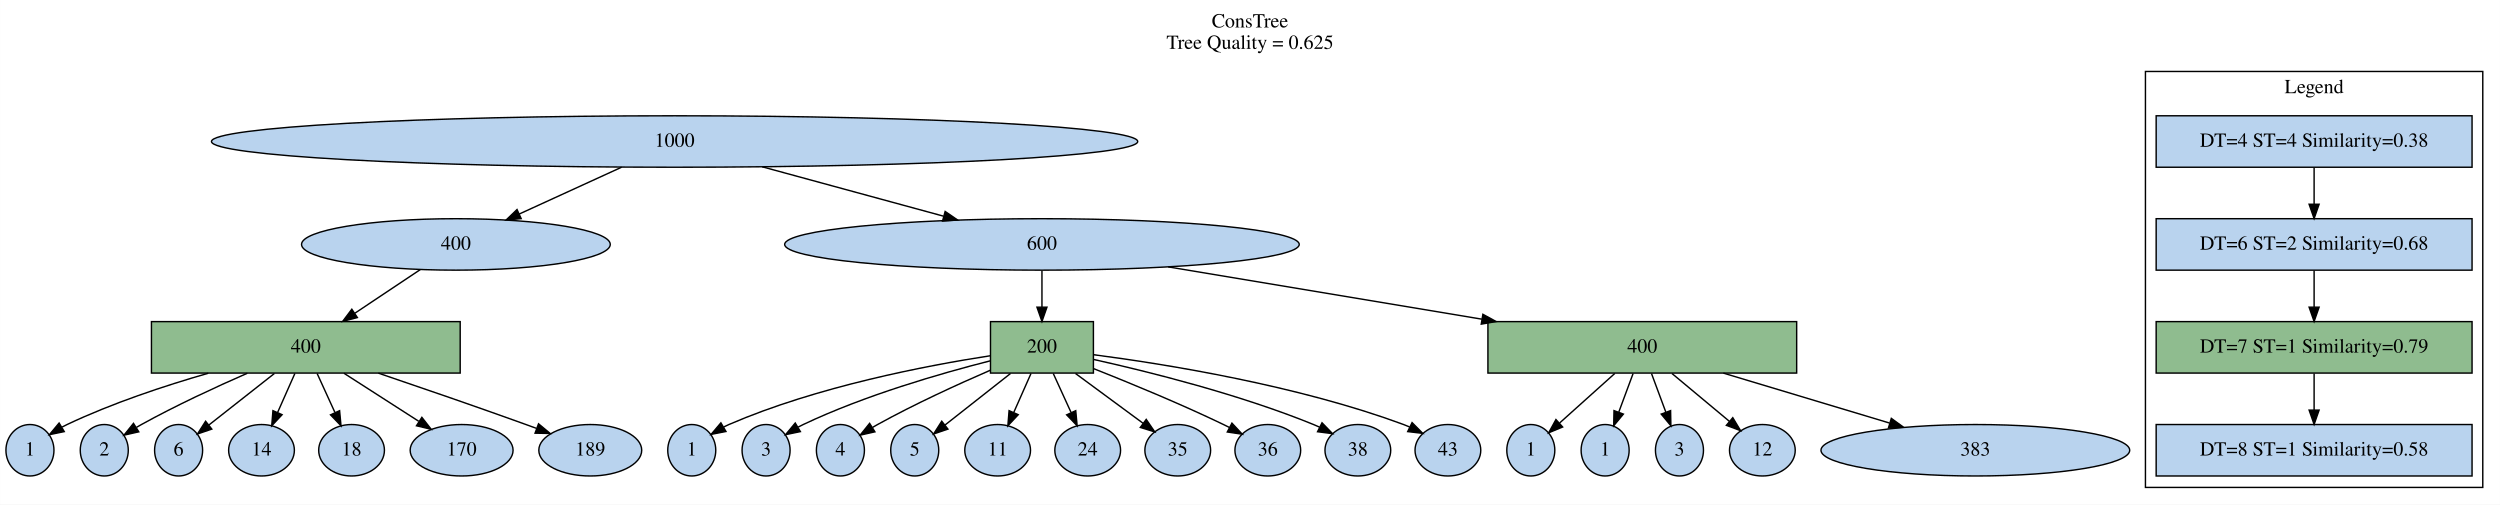
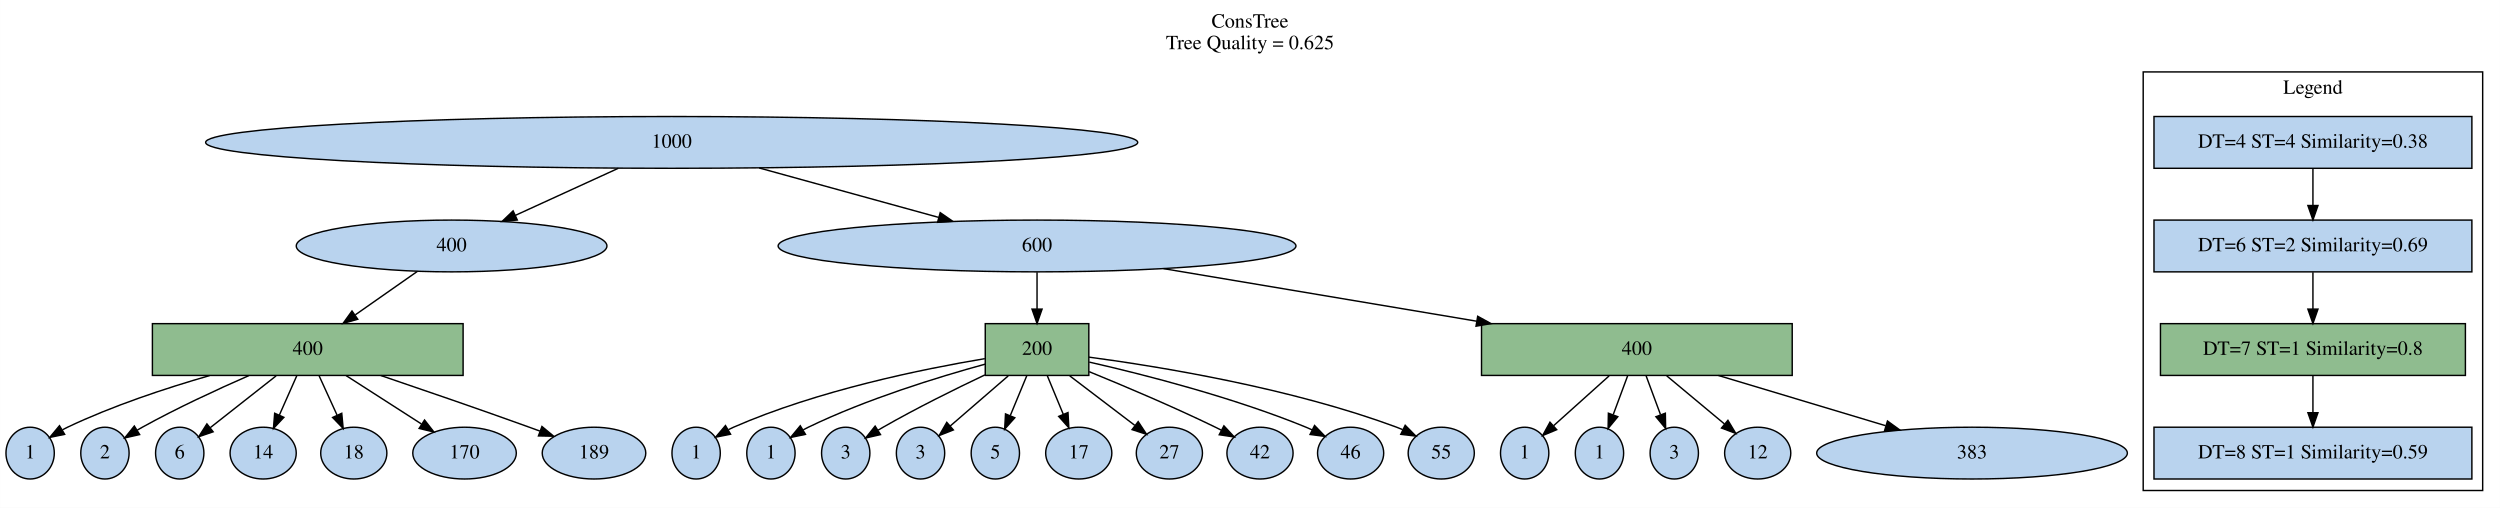
- <svg xmlns="http://www.w3.org/2000/svg" width="1749pt" height="353pt" viewBox="0.00 0.00 1748.90 353.00">
+ <svg xmlns="http://www.w3.org/2000/svg" width="1738pt" height="353pt" viewBox="0.00 0.00 1737.90 353.00">
  <g id="graph0" class="graph" transform="scale(1 1) rotate(0) translate(4 349)">
-     <polygon fill="white" stroke="transparent" points="-4,4 -4,-349 1744.9,-349 1744.9,4 -4,4" />
-     <text text-anchor="middle" x="870.45" y="-329.8" font-family="Times,serif" font-size="14.00">ConsTree</text>
-     <text text-anchor="middle" x="870.45" y="-314.8" font-family="Times,serif" font-size="14.00">Tree Quality = 0.625</text>
+     <polygon fill="white" stroke="transparent" points="-4,4 -4,-349 1733.9,-349 1733.9,4 -4,4" />
+     <text text-anchor="middle" x="864.95" y="-329.8" font-family="Times,serif" font-size="14.00">ConsTree</text>
+     <text text-anchor="middle" x="864.95" y="-314.8" font-family="Times,serif" font-size="14.00">Tree Quality = 0.625</text>
    <g id="clust1" class="cluster">
-       <polygon fill="none" stroke="black" points="1496.9,-8 1496.9,-299 1732.9,-299 1732.9,-8 1496.9,-8" />
-       <text text-anchor="middle" x="1614.9" y="-283.8" font-family="Times,serif" font-size="14.00">Legend</text>
+       <polygon fill="none" stroke="black" points="1485.9,-8 1485.9,-299 1721.9,-299 1721.9,-8 1485.9,-8" />
+       <text text-anchor="middle" x="1603.9" y="-283.8" font-family="Times,serif" font-size="14.00">Legend</text>
    </g>
    <g id="node1" class="node">
-       <ellipse fill="#b9d3ee" stroke="black" cx="467.9" cy="-250" rx="324" ry="18" />
-       <text text-anchor="middle" x="467.9" y="-246.3" font-family="Times,serif" font-size="14.00">1000</text>
+       <ellipse fill="#b9d3ee" stroke="black" cx="462.9" cy="-250" rx="324" ry="18" />
+       <text text-anchor="middle" x="462.9" y="-246.3" font-family="Times,serif" font-size="14.00">1000</text>
    </g>
    <g id="node3" class="node">
-       <ellipse fill="#b9d3ee" stroke="black" cx="314.9" cy="-178" rx="108" ry="18" />
-       <text text-anchor="middle" x="314.9" y="-174.3" font-family="Times,serif" font-size="14.00">400</text>
+       <ellipse fill="#b9d3ee" stroke="black" cx="309.9" cy="-178" rx="108" ry="18" />
+       <text text-anchor="middle" x="309.9" y="-174.3" font-family="Times,serif" font-size="14.00">400</text>
    </g>
    <g id="edge1" class="edge">
-       <path fill="none" stroke="black" d="M430.86,-232.05C409.25,-222.17 381.86,-209.64 359.12,-199.23" />
-       <polygon fill="black" stroke="black" points="360.57,-196.05 350.02,-195.07 357.66,-202.41 360.57,-196.05" />
+       <path fill="none" stroke="black" d="M425.86,-232.05C404.25,-222.17 376.86,-209.64 354.12,-199.23" />
+       <polygon fill="black" stroke="black" points="355.57,-196.05 345.02,-195.07 352.66,-202.41 355.57,-196.05" />
    </g>
    <g id="node4" class="node">
-       <ellipse fill="#b9d3ee" stroke="black" cx="724.9" cy="-178" rx="180" ry="18" />
-       <text text-anchor="middle" x="724.9" y="-174.3" font-family="Times,serif" font-size="14.00">600</text>
+       <ellipse fill="#b9d3ee" stroke="black" cx="716.9" cy="-178" rx="180" ry="18" />
+       <text text-anchor="middle" x="716.9" y="-174.3" font-family="Times,serif" font-size="14.00">600</text>
    </g>
    <g id="edge2" class="edge">
-       <path fill="none" stroke="black" d="M529.13,-232.32C567.32,-221.92 616.54,-208.51 656.08,-197.75" />
-       <polygon fill="black" stroke="black" points="657.18,-201.07 665.91,-195.07 655.34,-194.32 657.18,-201.07" />
+       <path fill="none" stroke="black" d="M523.74,-232.23C561.35,-221.87 609.71,-208.54 648.63,-197.82" />
+       <polygon fill="black" stroke="black" points="649.59,-201.18 658.3,-195.15 647.73,-194.43 649.59,-201.18" />
    </g>
    <g id="node2" class="node">
-       <polygon fill="#b9d3ee" stroke="black" points="1725.4,-268 1504.4,-268 1504.4,-232 1725.4,-232 1725.4,-268" />
-       <text text-anchor="middle" x="1614.9" y="-246.3" font-family="Times,serif" font-size="14.00">DT=4 ST=4 Similarity=0.38</text>
+       <polygon fill="#b9d3ee" stroke="black" points="1714.4,-268 1493.4,-268 1493.4,-232 1714.4,-232 1714.4,-268" />
+       <text text-anchor="middle" x="1603.9" y="-246.3" font-family="Times,serif" font-size="14.00">DT=4 ST=4 Similarity=0.38</text>
    </g>
    <g id="node5" class="node">
-       <polygon fill="#b9d3ee" stroke="black" points="1725.4,-196 1504.4,-196 1504.4,-160 1725.4,-160 1725.4,-196" />
-       <text text-anchor="middle" x="1614.9" y="-174.3" font-family="Times,serif" font-size="14.00">DT=6 ST=2 Similarity=0.68</text>
+       <polygon fill="#b9d3ee" stroke="black" points="1714.4,-196 1493.4,-196 1493.4,-160 1714.4,-160 1714.4,-196" />
+       <text text-anchor="middle" x="1603.9" y="-174.3" font-family="Times,serif" font-size="14.00">DT=6 ST=2 Similarity=0.69</text>
    </g>
    <g id="edge3" class="edge">
-       <path fill="none" stroke="black" d="M1614.9,-231.7C1614.9,-223.98 1614.9,-214.71 1614.9,-206.11" />
-       <polygon fill="black" stroke="black" points="1618.4,-206.1 1614.9,-196.1 1611.4,-206.1 1618.4,-206.1" />
+       <path fill="none" stroke="black" d="M1603.9,-231.7C1603.9,-223.98 1603.9,-214.71 1603.9,-206.11" />
+       <polygon fill="black" stroke="black" points="1607.4,-206.1 1603.9,-196.1 1600.4,-206.1 1607.4,-206.1" />
    </g>
    <g id="node7" class="node">
      <polygon fill="darkseagreen" stroke="black" points="317.9,-124 101.9,-124 101.9,-88 317.9,-88 317.9,-124" />
      <text text-anchor="middle" x="209.9" y="-102.3" font-family="Times,serif" font-size="14.00">400</text>
    </g>
    <g id="edge5" class="edge">
-       <path fill="none" stroke="black" d="M290.01,-160.41C276.33,-151.29 259.14,-139.83 244.2,-129.86" />
-       <polygon fill="black" stroke="black" points="245.96,-126.84 235.7,-124.2 242.08,-132.66 245.96,-126.84" />
+       <path fill="none" stroke="black" d="M286.2,-160.41C273.29,-151.37 257.1,-140.04 242.96,-130.14" />
+       <polygon fill="black" stroke="black" points="244.67,-127.07 234.47,-124.2 240.66,-132.8 244.67,-127.07" />
    </g>
    <g id="node6" class="node">
-       <polygon fill="darkseagreen" stroke="black" points="760.9,-124 688.9,-124 688.9,-88 760.9,-88 760.9,-124" />
-       <text text-anchor="middle" x="724.9" y="-102.3" font-family="Times,serif" font-size="14.00">200</text>
+       <polygon fill="darkseagreen" stroke="black" points="752.9,-124 680.9,-124 680.9,-88 752.9,-88 752.9,-124" />
+       <text text-anchor="middle" x="716.9" y="-102.3" font-family="Times,serif" font-size="14.00">200</text>
    </g>
    <g id="edge4" class="edge">
-       <path fill="none" stroke="black" d="M724.9,-159.7C724.9,-151.98 724.9,-142.71 724.9,-134.11" />
-       <polygon fill="black" stroke="black" points="728.4,-134.1 724.9,-124.1 721.4,-134.1 728.4,-134.1" />
+       <path fill="none" stroke="black" d="M716.9,-159.7C716.9,-151.98 716.9,-142.71 716.9,-134.11" />
+       <polygon fill="black" stroke="black" points="720.4,-134.1 716.9,-124.1 713.4,-134.1 720.4,-134.1" />
    </g>
    <g id="node8" class="node">
-       <polygon fill="darkseagreen" stroke="black" points="1252.9,-124 1036.9,-124 1036.9,-88 1252.9,-88 1252.9,-124" />
-       <text text-anchor="middle" x="1144.9" y="-102.3" font-family="Times,serif" font-size="14.00">400</text>
+       <polygon fill="darkseagreen" stroke="black" points="1241.9,-124 1025.9,-124 1025.9,-88 1241.9,-88 1241.9,-124" />
+       <text text-anchor="middle" x="1133.9" y="-102.3" font-family="Times,serif" font-size="14.00">400</text>
    </g>
    <g id="edge6" class="edge">
-       <path fill="none" stroke="black" d="M813.2,-162.28C877.07,-151.64 963.87,-137.17 1032.66,-125.71" />
-       <polygon fill="black" stroke="black" points="1033.38,-129.13 1042.67,-124.04 1032.23,-122.23 1033.38,-129.13" />
+       <path fill="none" stroke="black" d="M804.82,-162.24C868.25,-151.59 954.36,-137.14 1022.59,-125.69" />
+       <polygon fill="black" stroke="black" points="1023.24,-129.13 1032.52,-124.02 1022.08,-122.22 1023.24,-129.13" />
    </g>
    <g id="node9" class="node">
-       <polygon fill="darkseagreen" stroke="black" points="1725.4,-124 1504.4,-124 1504.4,-88 1725.4,-88 1725.4,-124" />
-       <text text-anchor="middle" x="1614.9" y="-102.3" font-family="Times,serif" font-size="14.00">DT=7 ST=1 Similarity=0.79</text>
+       <polygon fill="darkseagreen" stroke="black" points="1709.9,-124 1497.9,-124 1497.9,-88 1709.9,-88 1709.9,-124" />
+       <text text-anchor="middle" x="1603.9" y="-102.3" font-family="Times,serif" font-size="14.00">DT=7 ST=1 Similarity=0.8</text>
    </g>
    <g id="edge7" class="edge">
-       <path fill="none" stroke="black" d="M1614.9,-159.7C1614.9,-151.98 1614.9,-142.71 1614.9,-134.11" />
-       <polygon fill="black" stroke="black" points="1618.4,-134.1 1614.9,-124.1 1611.4,-134.1 1618.4,-134.1" />
+       <path fill="none" stroke="black" d="M1603.9,-159.7C1603.9,-151.98 1603.9,-142.71 1603.9,-134.11" />
+       <polygon fill="black" stroke="black" points="1607.4,-134.1 1603.9,-124.1 1600.4,-134.1 1607.4,-134.1" />
    </g>
    <g id="node11" class="node">
      <ellipse fill="#b9d3ee" stroke="black" cx="479.9" cy="-34" rx="16.8" ry="18" />
      <text text-anchor="middle" x="479.9" y="-30.3" font-family="Times,serif" font-size="14.00">1</text>
    </g>
    <g id="edge9" class="edge">
-       <path fill="none" stroke="black" d="M688.81,-100.13C644.38,-93.28 567.29,-78.56 505.9,-52 504.7,-51.48 503.5,-50.91 502.3,-50.3" />
-       <polygon fill="black" stroke="black" points="503.83,-47.14 493.44,-45.1 500.29,-53.18 503.83,-47.14" />
-     </g>
-     <g id="node16" class="node">
+       <path fill="none" stroke="black" d="M680.61,-99.67C637.6,-92.49 564.37,-77.59 505.9,-52 504.7,-51.48 503.5,-50.9 502.31,-50.29" />
+       <polygon fill="black" stroke="black" points="503.84,-47.13 493.45,-45.07 500.29,-53.16 503.84,-47.13" />
+     </g>
+     <g id="node12" class="node">
      <ellipse fill="#b9d3ee" stroke="black" cx="531.9" cy="-34" rx="16.8" ry="18" />
-       <text text-anchor="middle" x="531.9" y="-30.3" font-family="Times,serif" font-size="14.00">3</text>
-     </g>
-     <g id="edge14" class="edge">
-       <path fill="none" stroke="black" d="M688.65,-96.54C654.08,-87.77 601.04,-72.48 557.9,-52 556.72,-51.44 555.53,-50.84 554.35,-50.2" />
-       <polygon fill="black" stroke="black" points="555.9,-47.05 545.52,-44.9 552.3,-53.05 555.9,-47.05" />
+       <text text-anchor="middle" x="531.9" y="-30.3" font-family="Times,serif" font-size="14.00">1</text>
+     </g>
+     <g id="edge10" class="edge">
+       <path fill="none" stroke="black" d="M680.82,-95.84C647.9,-86.82 598.37,-71.57 557.9,-52 556.72,-51.43 555.54,-50.82 554.36,-50.18" />
+       <polygon fill="black" stroke="black" points="555.91,-47.03 545.54,-44.86 552.3,-53.02 555.91,-47.03" />
    </g>
    <g id="node17" class="node">
      <ellipse fill="#b9d3ee" stroke="black" cx="583.9" cy="-34" rx="16.8" ry="18" />
-       <text text-anchor="middle" x="583.9" y="-30.3" font-family="Times,serif" font-size="14.00">4</text>
+       <text text-anchor="middle" x="583.9" y="-30.3" font-family="Times,serif" font-size="14.00">3</text>
    </g>
    <g id="edge15" class="edge">
-       <path fill="none" stroke="black" d="M688.74,-89.97C665.75,-80.01 635.58,-66.21 609.9,-52 608.76,-51.37 607.6,-50.7 606.44,-50.02" />
-       <polygon fill="black" stroke="black" points="608.03,-46.89 597.7,-44.56 604.33,-52.83 608.03,-46.89" />
+       <path fill="none" stroke="black" d="M680.67,-88.38C659.68,-78.42 632.93,-65.17 609.9,-52 608.77,-51.35 607.62,-50.68 606.46,-49.98" />
+       <polygon fill="black" stroke="black" points="608.07,-46.86 597.74,-44.49 604.34,-52.78 608.07,-46.86" />
    </g>
    <g id="node18" class="node">
      <ellipse fill="#b9d3ee" stroke="black" cx="635.9" cy="-34" rx="16.8" ry="18" />
-       <text text-anchor="middle" x="635.9" y="-30.3" font-family="Times,serif" font-size="14.00">5</text>
+       <text text-anchor="middle" x="635.9" y="-30.3" font-family="Times,serif" font-size="14.00">3</text>
    </g>
    <g id="edge16" class="edge">
-       <path fill="none" stroke="black" d="M702.9,-87.7C688.92,-76.7 670.91,-62.54 657.09,-51.67" />
-       <polygon fill="black" stroke="black" points="659.12,-48.81 649.1,-45.38 654.79,-54.31 659.12,-48.81" />
-     </g>
-     <g id="node20" class="node">
-       <ellipse fill="#b9d3ee" stroke="black" cx="693.9" cy="-34" rx="23" ry="18" />
-       <text text-anchor="middle" x="693.9" y="-30.3" font-family="Times,serif" font-size="14.00">11</text>
-     </g>
-     <g id="edge18" class="edge">
-       <path fill="none" stroke="black" d="M717.24,-87.7C713.6,-79.49 709.19,-69.52 705.18,-60.48" />
-       <polygon fill="black" stroke="black" points="708.3,-58.87 701.05,-51.14 701.9,-61.71 708.3,-58.87" />
-     </g>
-     <g id="node24" class="node">
-       <ellipse fill="#b9d3ee" stroke="black" cx="756.9" cy="-34" rx="23" ry="18" />
-       <text text-anchor="middle" x="756.9" y="-30.3" font-family="Times,serif" font-size="14.00">24</text>
-     </g>
-     <g id="edge22" class="edge">
-       <path fill="none" stroke="black" d="M732.81,-87.7C736.56,-79.49 741.12,-69.52 745.25,-60.48" />
-       <polygon fill="black" stroke="black" points="748.54,-61.69 749.52,-51.14 742.18,-58.78 748.54,-61.69" />
+       <path fill="none" stroke="black" d="M696.88,-87.7C684.58,-77.07 668.86,-63.49 656.47,-52.77" />
+       <polygon fill="black" stroke="black" points="658.72,-50.1 648.87,-46.21 654.15,-55.39 658.72,-50.1" />
+     </g>
+     <g id="node19" class="node">
+       <ellipse fill="#b9d3ee" stroke="black" cx="687.9" cy="-34" rx="16.8" ry="18" />
+       <text text-anchor="middle" x="687.9" y="-30.3" font-family="Times,serif" font-size="14.00">5</text>
+     </g>
+     <g id="edge17" class="edge">
+       <path fill="none" stroke="black" d="M709.73,-87.7C706.28,-79.37 702.08,-69.23 698.29,-60.08" />
+       <polygon fill="black" stroke="black" points="701.45,-58.57 694.39,-50.67 694.98,-61.25 701.45,-58.57" />
+     </g>
+     <g id="node23" class="node">
+       <ellipse fill="#b9d3ee" stroke="black" cx="745.9" cy="-34" rx="23" ry="18" />
+       <text text-anchor="middle" x="745.9" y="-30.3" font-family="Times,serif" font-size="14.00">17</text>
+     </g>
+     <g id="edge21" class="edge">
+       <path fill="none" stroke="black" d="M724.07,-87.7C727.42,-79.61 731.48,-69.81 735.18,-60.87" />
+       <polygon fill="black" stroke="black" points="738.42,-62.2 739.01,-51.62 731.95,-59.52 738.42,-62.2" />
    </g>
    <g id="node25" class="node">
-       <ellipse fill="#b9d3ee" stroke="black" cx="819.9" cy="-34" rx="23" ry="18" />
-       <text text-anchor="middle" x="819.9" y="-30.3" font-family="Times,serif" font-size="14.00">35</text>
+       <ellipse fill="#b9d3ee" stroke="black" cx="808.9" cy="-34" rx="23" ry="18" />
+       <text text-anchor="middle" x="808.9" y="-30.3" font-family="Times,serif" font-size="14.00">27</text>
    </g>
    <g id="edge23" class="edge">
-       <path fill="none" stroke="black" d="M748.38,-87.7C762.8,-77.07 781.24,-63.49 795.77,-52.78" />
-       <polygon fill="black" stroke="black" points="797.85,-55.59 803.83,-46.84 793.7,-49.96 797.85,-55.59" />
+       <path fill="none" stroke="black" d="M739.64,-87.7C753.39,-77.24 770.9,-63.91 784.87,-53.28" />
+       <polygon fill="black" stroke="black" points="787.21,-55.9 793.05,-47.06 782.97,-50.33 787.21,-55.9" />
    </g>
    <g id="node26" class="node">
-       <ellipse fill="#b9d3ee" stroke="black" cx="882.9" cy="-34" rx="23" ry="18" />
-       <text text-anchor="middle" x="882.9" y="-30.3" font-family="Times,serif" font-size="14.00">36</text>
+       <ellipse fill="#b9d3ee" stroke="black" cx="871.9" cy="-34" rx="23" ry="18" />
+       <text text-anchor="middle" x="871.9" y="-30.3" font-family="Times,serif" font-size="14.00">42</text>
    </g>
    <g id="edge24" class="edge">
-       <path fill="none" stroke="black" d="M760.93,-91.15C786.6,-80.99 821.76,-66.5 851.9,-52 853.25,-51.35 854.62,-50.67 856,-49.97" />
-       <polygon fill="black" stroke="black" points="857.82,-52.97 865.04,-45.22 854.56,-46.78 857.82,-52.97" />
+       <path fill="none" stroke="black" d="M753.13,-90.61C778.08,-80.43 811.85,-66.13 840.9,-52 842.24,-51.35 843.61,-50.66 844.99,-49.96" />
+       <polygon fill="black" stroke="black" points="846.82,-52.96 854.02,-45.19 843.55,-46.77 846.82,-52.96" />
    </g>
    <g id="node27" class="node">
-       <ellipse fill="#b9d3ee" stroke="black" cx="945.9" cy="-34" rx="23" ry="18" />
-       <text text-anchor="middle" x="945.9" y="-30.3" font-family="Times,serif" font-size="14.00">38</text>
+       <ellipse fill="#b9d3ee" stroke="black" cx="934.9" cy="-34" rx="23" ry="18" />
+       <text text-anchor="middle" x="934.9" y="-30.3" font-family="Times,serif" font-size="14.00">46</text>
    </g>
    <g id="edge25" class="edge">
-       <path fill="none" stroke="black" d="M761.08,-97.51C799.92,-88.88 863.04,-73.12 914.9,-52 916.28,-51.44 917.69,-50.82 919.09,-50.18" />
-       <polygon fill="black" stroke="black" points="920.84,-53.22 928.21,-45.61 917.7,-46.96 920.84,-53.22" />
+       <path fill="none" stroke="black" d="M753.21,-97.27C791.49,-88.54 853.16,-72.79 903.9,-52 905.28,-51.43 906.68,-50.82 908.09,-50.17" />
+       <polygon fill="black" stroke="black" points="909.84,-53.21 917.2,-45.59 906.7,-46.96 909.84,-53.21" />
    </g>
    <g id="node28" class="node">
-       <ellipse fill="#b9d3ee" stroke="black" cx="1008.9" cy="-34" rx="23" ry="18" />
-       <text text-anchor="middle" x="1008.9" y="-30.3" font-family="Times,serif" font-size="14.00">43</text>
+       <ellipse fill="#b9d3ee" stroke="black" cx="997.9" cy="-34" rx="23" ry="18" />
+       <text text-anchor="middle" x="997.9" y="-30.3" font-family="Times,serif" font-size="14.00">55</text>
    </g>
    <g id="edge26" class="edge">
-       <path fill="none" stroke="black" d="M761.02,-100.84C810.97,-94.33 903.39,-79.54 977.9,-52 979.3,-51.48 980.72,-50.91 982.13,-50.29" />
-       <polygon fill="black" stroke="black" points="983.84,-53.35 991.29,-45.82 980.77,-47.06 983.84,-53.35" />
-     </g>
-     <g id="node12" class="node">
+       <path fill="none" stroke="black" d="M753.01,-100.72C802.46,-94.11 893.48,-79.24 966.9,-52 968.3,-51.48 969.72,-50.9 971.13,-50.29" />
+       <polygon fill="black" stroke="black" points="972.84,-53.35 980.29,-45.81 969.77,-47.06 972.84,-53.35" />
+     </g>
+     <g id="node13" class="node">
      <ellipse fill="#b9d3ee" stroke="black" cx="16.9" cy="-34" rx="16.8" ry="18" />
      <text text-anchor="middle" x="16.9" y="-30.3" font-family="Times,serif" font-size="14.00">1</text>
    </g>
-     <g id="edge10" class="edge">
+     <g id="edge11" class="edge">
      <path fill="none" stroke="black" d="M141.67,-87.9C110.77,-79.01 74.22,-66.87 42.9,-52 41.72,-51.44 40.53,-50.84 39.35,-50.2" />
      <polygon fill="black" stroke="black" points="40.9,-47.05 30.52,-44.9 37.3,-53.05 40.9,-47.05" />
    </g>
-     <g id="node14" class="node">
+     <g id="node15" class="node">
      <ellipse fill="#b9d3ee" stroke="black" cx="68.9" cy="-34" rx="16.8" ry="18" />
      <text text-anchor="middle" x="68.9" y="-30.3" font-family="Times,serif" font-size="14.00">2</text>
    </g>
-     <g id="edge12" class="edge">
+     <g id="edge13" class="edge">
      <path fill="none" stroke="black" d="M169,-87.9C146.7,-78.15 118.85,-65.25 94.9,-52 93.76,-51.37 92.6,-50.7 91.44,-50.02" />
      <polygon fill="black" stroke="black" points="93.03,-46.89 82.7,-44.56 89.33,-52.83 93.03,-46.89" />
    </g>
-     <g id="node19" class="node">
+     <g id="node20" class="node">
      <ellipse fill="#b9d3ee" stroke="black" cx="120.9" cy="-34" rx="16.8" ry="18" />
      <text text-anchor="middle" x="120.9" y="-30.3" font-family="Times,serif" font-size="14.00">6</text>
    </g>
-     <g id="edge17" class="edge">
+     <g id="edge18" class="edge">
      <path fill="none" stroke="black" d="M187.9,-87.7C173.92,-76.7 155.91,-62.54 142.09,-51.67" />
      <polygon fill="black" stroke="black" points="144.12,-48.81 134.1,-45.38 139.79,-54.31 144.12,-48.81" />
    </g>
    <g id="node22" class="node">
      <ellipse fill="#b9d3ee" stroke="black" cx="178.9" cy="-34" rx="23" ry="18" />
      <text text-anchor="middle" x="178.9" y="-30.3" font-family="Times,serif" font-size="14.00">14</text>
    </g>
    <g id="edge20" class="edge">
      <path fill="none" stroke="black" d="M202.24,-87.7C198.6,-79.49 194.19,-69.52 190.18,-60.48" />
      <polygon fill="black" stroke="black" points="193.3,-58.87 186.05,-51.14 186.9,-61.71 193.3,-58.87" />
    </g>
-     <g id="node23" class="node">
+     <g id="node24" class="node">
      <ellipse fill="#b9d3ee" stroke="black" cx="241.9" cy="-34" rx="23" ry="18" />
      <text text-anchor="middle" x="241.9" y="-30.3" font-family="Times,serif" font-size="14.00">18</text>
    </g>
-     <g id="edge21" class="edge">
+     <g id="edge22" class="edge">
      <path fill="none" stroke="black" d="M217.81,-87.7C221.56,-79.49 226.12,-69.52 230.25,-60.48" />
      <polygon fill="black" stroke="black" points="233.54,-61.69 234.52,-51.14 227.18,-58.78 233.54,-61.69" />
    </g>
    <g id="node29" class="node">
      <ellipse fill="#b9d3ee" stroke="black" cx="318.9" cy="-34" rx="36" ry="18" />
      <text text-anchor="middle" x="318.9" y="-30.3" font-family="Times,serif" font-size="14.00">170</text>
    </g>
    <g id="edge27" class="edge">
      <path fill="none" stroke="black" d="M236.56,-87.88C252.41,-77.7 272.55,-64.77 288.94,-54.24" />
      <polygon fill="black" stroke="black" points="291.09,-57.02 297.61,-48.67 287.31,-51.13 291.09,-57.02" />
    </g>
    <g id="node30" class="node">
      <ellipse fill="#b9d3ee" stroke="black" cx="408.9" cy="-34" rx="36" ry="18" />
      <text text-anchor="middle" x="408.9" y="-30.3" font-family="Times,serif" font-size="14.00">189</text>
    </g>
    <g id="edge28" class="edge">
      <path fill="none" stroke="black" d="M260.66,-87.95C290.75,-77.74 329.59,-64.38 363.9,-52 366.3,-51.13 368.78,-50.23 371.27,-49.31" />
      <polygon fill="black" stroke="black" points="372.71,-52.51 380.86,-45.74 370.27,-45.95 372.71,-52.51" />
    </g>
    <g id="node10" class="node">
-       <ellipse fill="#b9d3ee" stroke="black" cx="1066.9" cy="-34" rx="16.8" ry="18" />
-       <text text-anchor="middle" x="1066.9" y="-30.3" font-family="Times,serif" font-size="14.00">1</text>
+       <ellipse fill="#b9d3ee" stroke="black" cx="1055.9" cy="-34" rx="16.8" ry="18" />
+       <text text-anchor="middle" x="1055.9" y="-30.3" font-family="Times,serif" font-size="14.00">1</text>
    </g>
    <g id="edge8" class="edge">
-       <path fill="none" stroke="black" d="M1125.62,-87.7C1113.89,-77.17 1098.93,-63.75 1087.05,-53.08" />
-       <polygon fill="black" stroke="black" points="1089.17,-50.28 1079.39,-46.21 1084.49,-55.49 1089.17,-50.28" />
-     </g>
-     <g id="node13" class="node">
-       <ellipse fill="#b9d3ee" stroke="black" cx="1118.9" cy="-34" rx="16.8" ry="18" />
-       <text text-anchor="middle" x="1118.9" y="-30.3" font-family="Times,serif" font-size="14.00">1</text>
-     </g>
-     <g id="edge11" class="edge">
-       <path fill="none" stroke="black" d="M1138.47,-87.7C1135.46,-79.58 1131.8,-69.74 1128.47,-60.76" />
-       <polygon fill="black" stroke="black" points="1131.66,-59.3 1124.9,-51.14 1125.1,-61.74 1131.66,-59.3" />
-     </g>
-     <g id="node15" class="node">
-       <ellipse fill="#b9d3ee" stroke="black" cx="1170.9" cy="-34" rx="16.8" ry="18" />
-       <text text-anchor="middle" x="1170.9" y="-30.3" font-family="Times,serif" font-size="14.00">3</text>
-     </g>
-     <g id="edge13" class="edge">
-       <path fill="none" stroke="black" d="M1151.33,-87.7C1154.34,-79.58 1158,-69.74 1161.33,-60.76" />
-       <polygon fill="black" stroke="black" points="1164.7,-61.74 1164.9,-51.14 1158.14,-59.3 1164.7,-61.74" />
+       <path fill="none" stroke="black" d="M1114.62,-87.7C1102.89,-77.17 1087.93,-63.75 1076.05,-53.08" />
+       <polygon fill="black" stroke="black" points="1078.17,-50.28 1068.39,-46.21 1073.49,-55.49 1078.17,-50.28" />
+     </g>
+     <g id="node14" class="node">
+       <ellipse fill="#b9d3ee" stroke="black" cx="1107.9" cy="-34" rx="16.8" ry="18" />
+       <text text-anchor="middle" x="1107.9" y="-30.3" font-family="Times,serif" font-size="14.00">1</text>
+     </g>
+     <g id="edge12" class="edge">
+       <path fill="none" stroke="black" d="M1127.47,-87.7C1124.46,-79.58 1120.8,-69.74 1117.47,-60.76" />
+       <polygon fill="black" stroke="black" points="1120.66,-59.3 1113.9,-51.14 1114.1,-61.74 1120.66,-59.3" />
+     </g>
+     <g id="node16" class="node">
+       <ellipse fill="#b9d3ee" stroke="black" cx="1159.9" cy="-34" rx="16.8" ry="18" />
+       <text text-anchor="middle" x="1159.9" y="-30.3" font-family="Times,serif" font-size="14.00">3</text>
+     </g>
+     <g id="edge14" class="edge">
+       <path fill="none" stroke="black" d="M1140.33,-87.7C1143.34,-79.58 1147,-69.74 1150.33,-60.76" />
+       <polygon fill="black" stroke="black" points="1153.7,-61.74 1153.9,-51.14 1147.14,-59.3 1153.7,-61.74" />
    </g>
    <g id="node21" class="node">
-       <ellipse fill="#b9d3ee" stroke="black" cx="1228.9" cy="-34" rx="23" ry="18" />
-       <text text-anchor="middle" x="1228.9" y="-30.3" font-family="Times,serif" font-size="14.00">12</text>
+       <ellipse fill="#b9d3ee" stroke="black" cx="1217.9" cy="-34" rx="23" ry="18" />
+       <text text-anchor="middle" x="1217.9" y="-30.3" font-family="Times,serif" font-size="14.00">12</text>
    </g>
    <g id="edge19" class="edge">
-       <path fill="none" stroke="black" d="M1165.66,-87.7C1177.86,-77.53 1193.29,-64.67 1205.86,-54.2" />
-       <polygon fill="black" stroke="black" points="1208.2,-56.8 1213.65,-47.71 1203.72,-51.42 1208.2,-56.8" />
+       <path fill="none" stroke="black" d="M1154.66,-87.7C1166.86,-77.53 1182.29,-64.67 1194.86,-54.2" />
+       <polygon fill="black" stroke="black" points="1197.2,-56.8 1202.65,-47.71 1192.72,-51.42 1197.2,-56.8" />
    </g>
    <g id="node31" class="node">
-       <ellipse fill="#b9d3ee" stroke="black" cx="1377.9" cy="-34" rx="108" ry="18" />
-       <text text-anchor="middle" x="1377.9" y="-30.3" font-family="Times,serif" font-size="14.00">383</text>
+       <ellipse fill="#b9d3ee" stroke="black" cx="1366.9" cy="-34" rx="108" ry="18" />
+       <text text-anchor="middle" x="1366.9" y="-30.3" font-family="Times,serif" font-size="14.00">383</text>
    </g>
    <g id="edge29" class="edge">
-       <path fill="none" stroke="black" d="M1201.6,-87.97C1236.81,-77.39 1282.03,-63.8 1317.85,-53.04" />
-       <polygon fill="black" stroke="black" points="1319.12,-56.31 1327.69,-50.08 1317.11,-49.61 1319.12,-56.31" />
+       <path fill="none" stroke="black" d="M1190.6,-87.97C1225.81,-77.39 1271.03,-63.8 1306.85,-53.04" />
+       <polygon fill="black" stroke="black" points="1308.12,-56.31 1316.69,-50.08 1306.11,-49.61 1308.12,-56.31" />
    </g>
    <g id="node32" class="node">
-       <polygon fill="#b9d3ee" stroke="black" points="1725.4,-52 1504.4,-52 1504.4,-16 1725.4,-16 1725.4,-52" />
-       <text text-anchor="middle" x="1614.9" y="-30.3" font-family="Times,serif" font-size="14.00">DT=8 ST=1 Similarity=0.58</text>
+       <polygon fill="#b9d3ee" stroke="black" points="1714.4,-52 1493.4,-52 1493.4,-16 1714.4,-16 1714.4,-52" />
+       <text text-anchor="middle" x="1603.9" y="-30.3" font-family="Times,serif" font-size="14.00">DT=8 ST=1 Similarity=0.59</text>
    </g>
    <g id="edge30" class="edge">
-       <path fill="none" stroke="black" d="M1614.9,-87.7C1614.9,-79.98 1614.9,-70.71 1614.9,-62.11" />
-       <polygon fill="black" stroke="black" points="1618.4,-62.1 1614.9,-52.1 1611.4,-62.1 1618.4,-62.1" />
+       <path fill="none" stroke="black" d="M1603.9,-87.7C1603.9,-79.98 1603.9,-70.71 1603.9,-62.11" />
+       <polygon fill="black" stroke="black" points="1607.4,-62.1 1603.9,-52.1 1600.4,-62.1 1607.4,-62.1" />
    </g>
  </g>
</svg>
